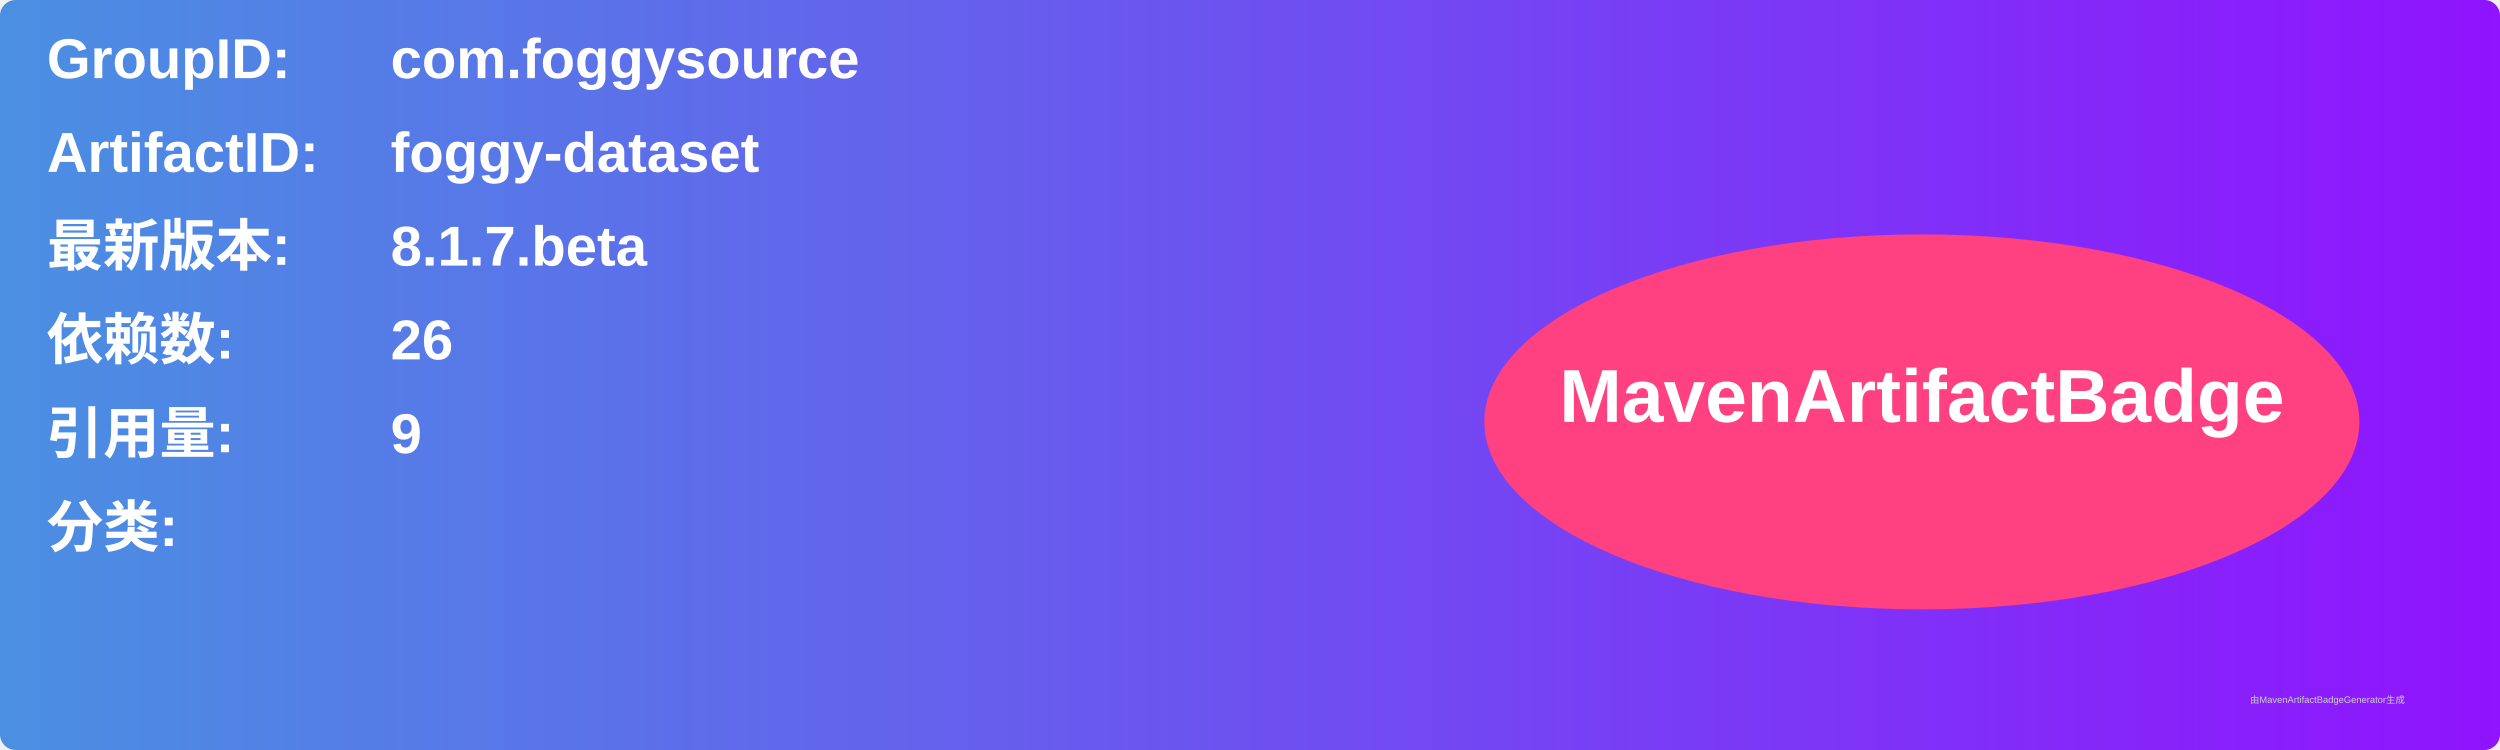
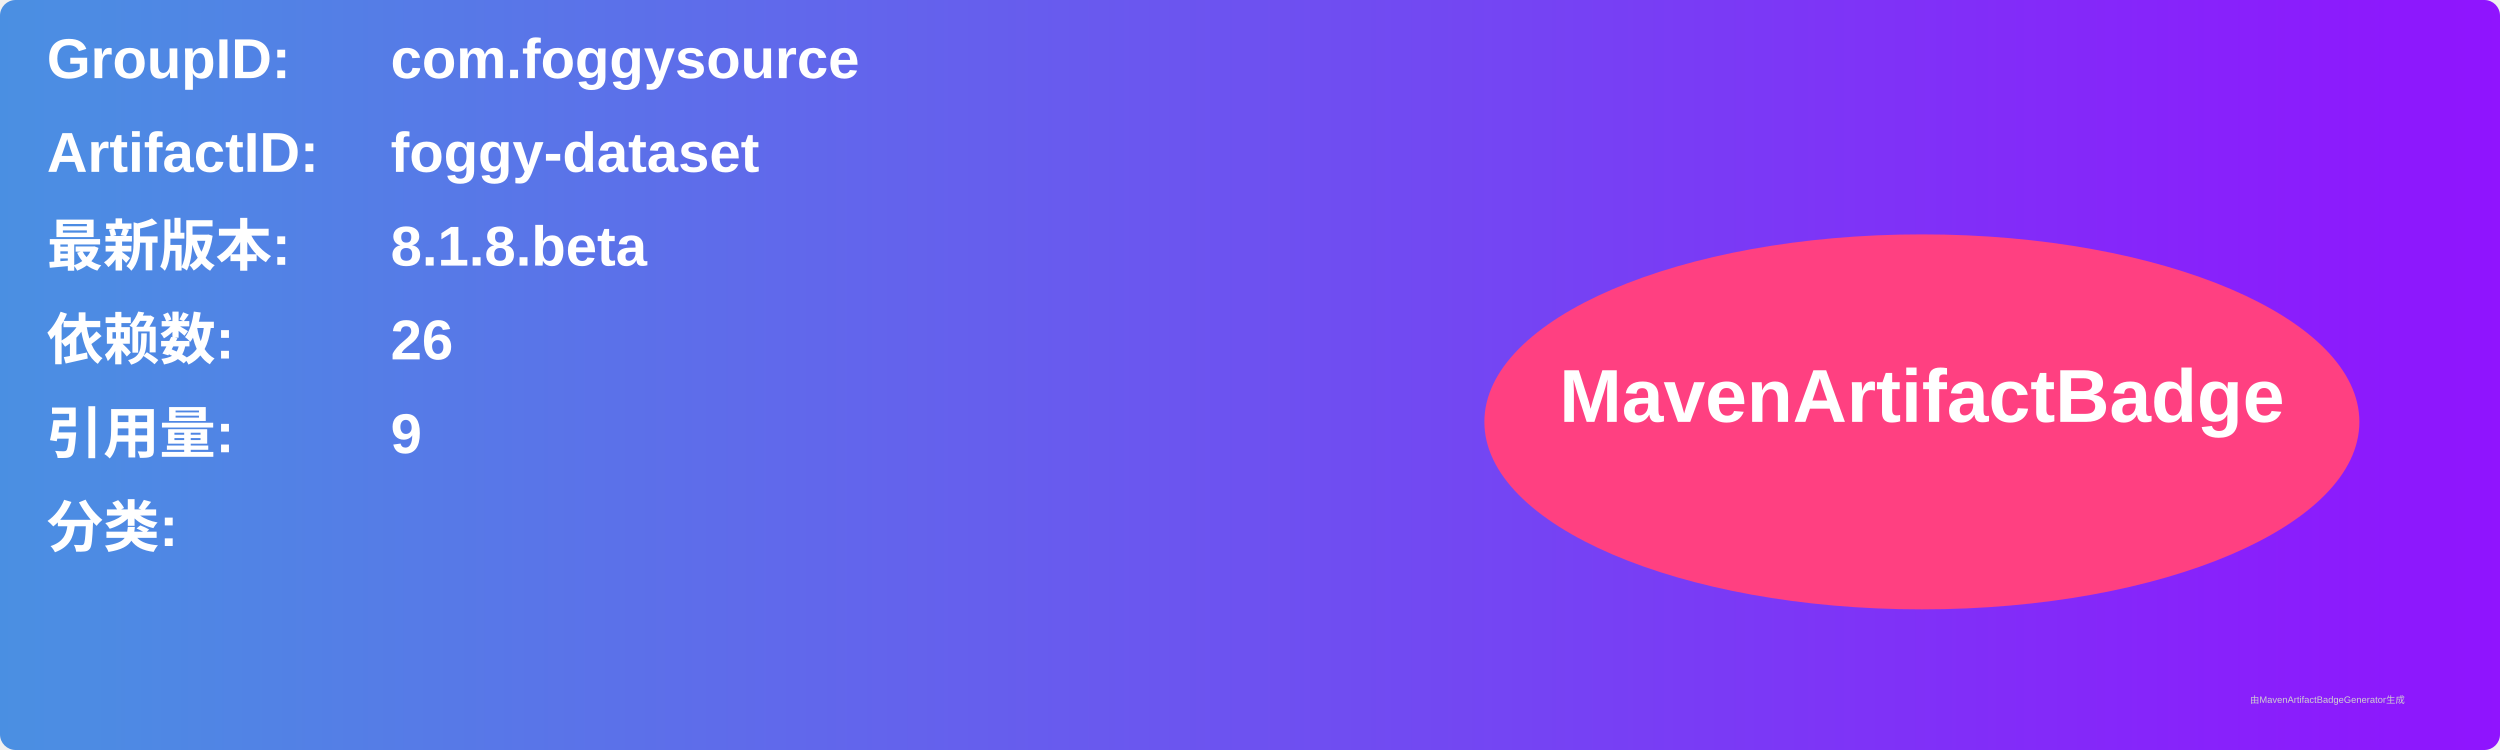
<svg xmlns="http://www.w3.org/2000/svg" width="800" height="240" viewBox="0 0 800 240">
  <linearGradient id="grad" x1="0%" y1="0%" x2="100%" y2="0%">
    <stop offset="0%" stop-color="#4a90e2" />
    <stop offset="100%" stop-color="#9013fe" />
  </linearGradient>
  <rect width="100%" height="100%" rx="5" ry="5" fill="url(#grad)" />
  <g transform="translate(15, 15)">
    <text x="0" y="10" font-family="Arial" font-size="18" fill="white" font-weight="bold" width="260">GroupID:</text>
    <text x="110" y="10" font-family="Arial" font-size="18" fill="white" font-weight="bold" width="460">com.foggysource</text>
    <text x="0" y="40" font-family="Arial" font-size="18" fill="white" font-weight="bold" width="260">ArtifactID:</text>
    <text x="110" y="40" font-family="Arial" font-size="18" fill="white" font-weight="bold" width="460">foggy-dataset</text>
    <text x="0" y="70" font-family="Arial" font-size="18" fill="white" font-weight="bold">最新版本:</text>
    <text x="110" y="70" font-family="Arial" font-size="18" fill="white" font-weight="bold">
-       <tspan font-weight="bold">8.1.7.beta</tspan>
+       <tspan font-weight="bold">8.1.8.beta</tspan>
    </text>
    <text x="0" y="100" font-family="Arial" font-size="18" fill="white" font-weight="bold">依赖数: </text>
    <text x="110" y="100" font-family="Arial" font-size="18" fill="white">
      <tspan font-weight="bold">26</tspan>
    </text>
    <text x="0" y="130" font-family="Arial" font-size="18" fill="white" font-weight="bold">引用量: </text>
    <text x="110" y="130" font-family="Arial" font-size="18" fill="white">
      <tspan font-weight="bold">9</tspan>
    </text>
    <text x="0" y="160" font-family="Arial" font-size="18" fill="white" font-weight="bold">分类:</text>
    <text x="10" y="190" font-family="Arial" font-size="10" fill="white">
      <tspan font-weight="bold" />
    </text>
    <ellipse cx="600" cy="120" rx="140" ry="60" fill="#ff4081" />
    <text x="600" y="120" text-anchor="middle" font-family="Arial" font-size="24" fill="white" font-weight="bold">MavenArtifactBadge</text>
  </g>
  <text x="720" y="225" font-family="Arial" font-size="3" fill="#d0d0d0">由MavenArtifactBadgeGenerator生成</text>
</svg>
